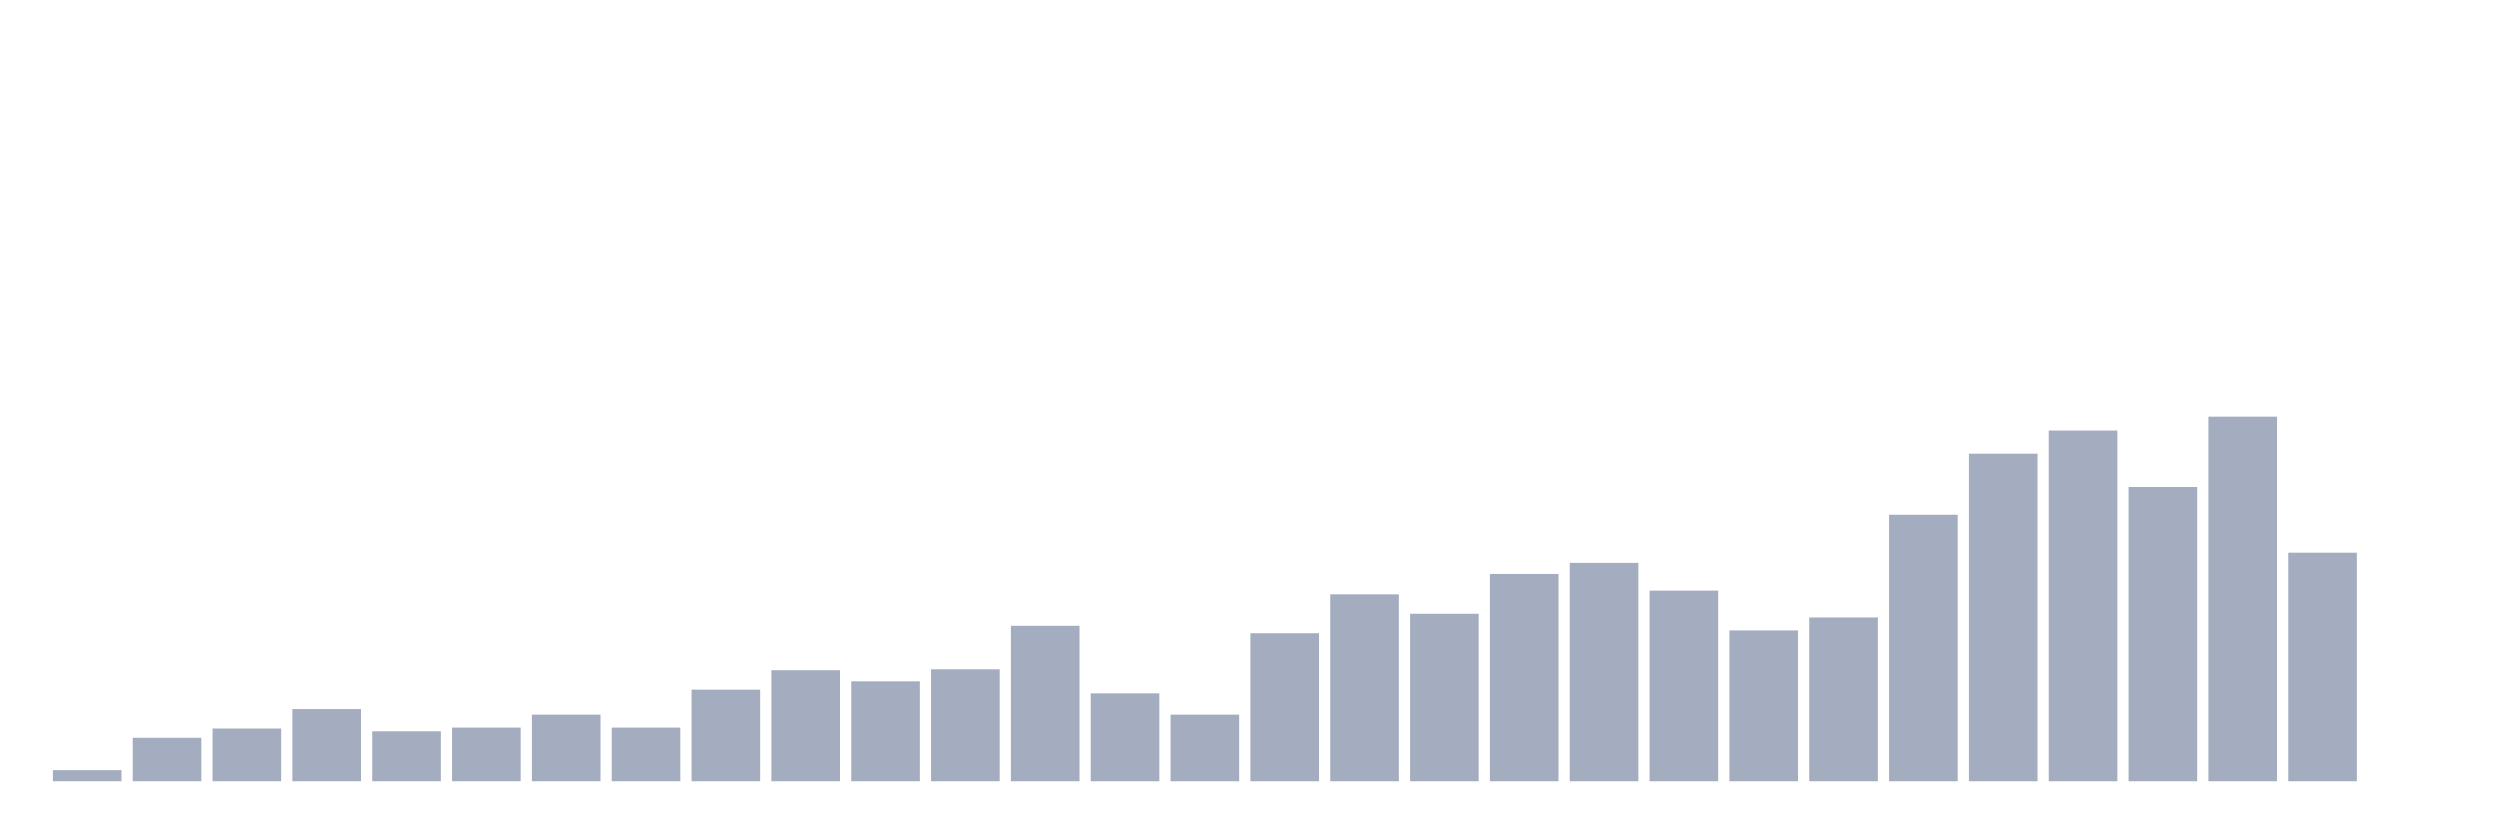
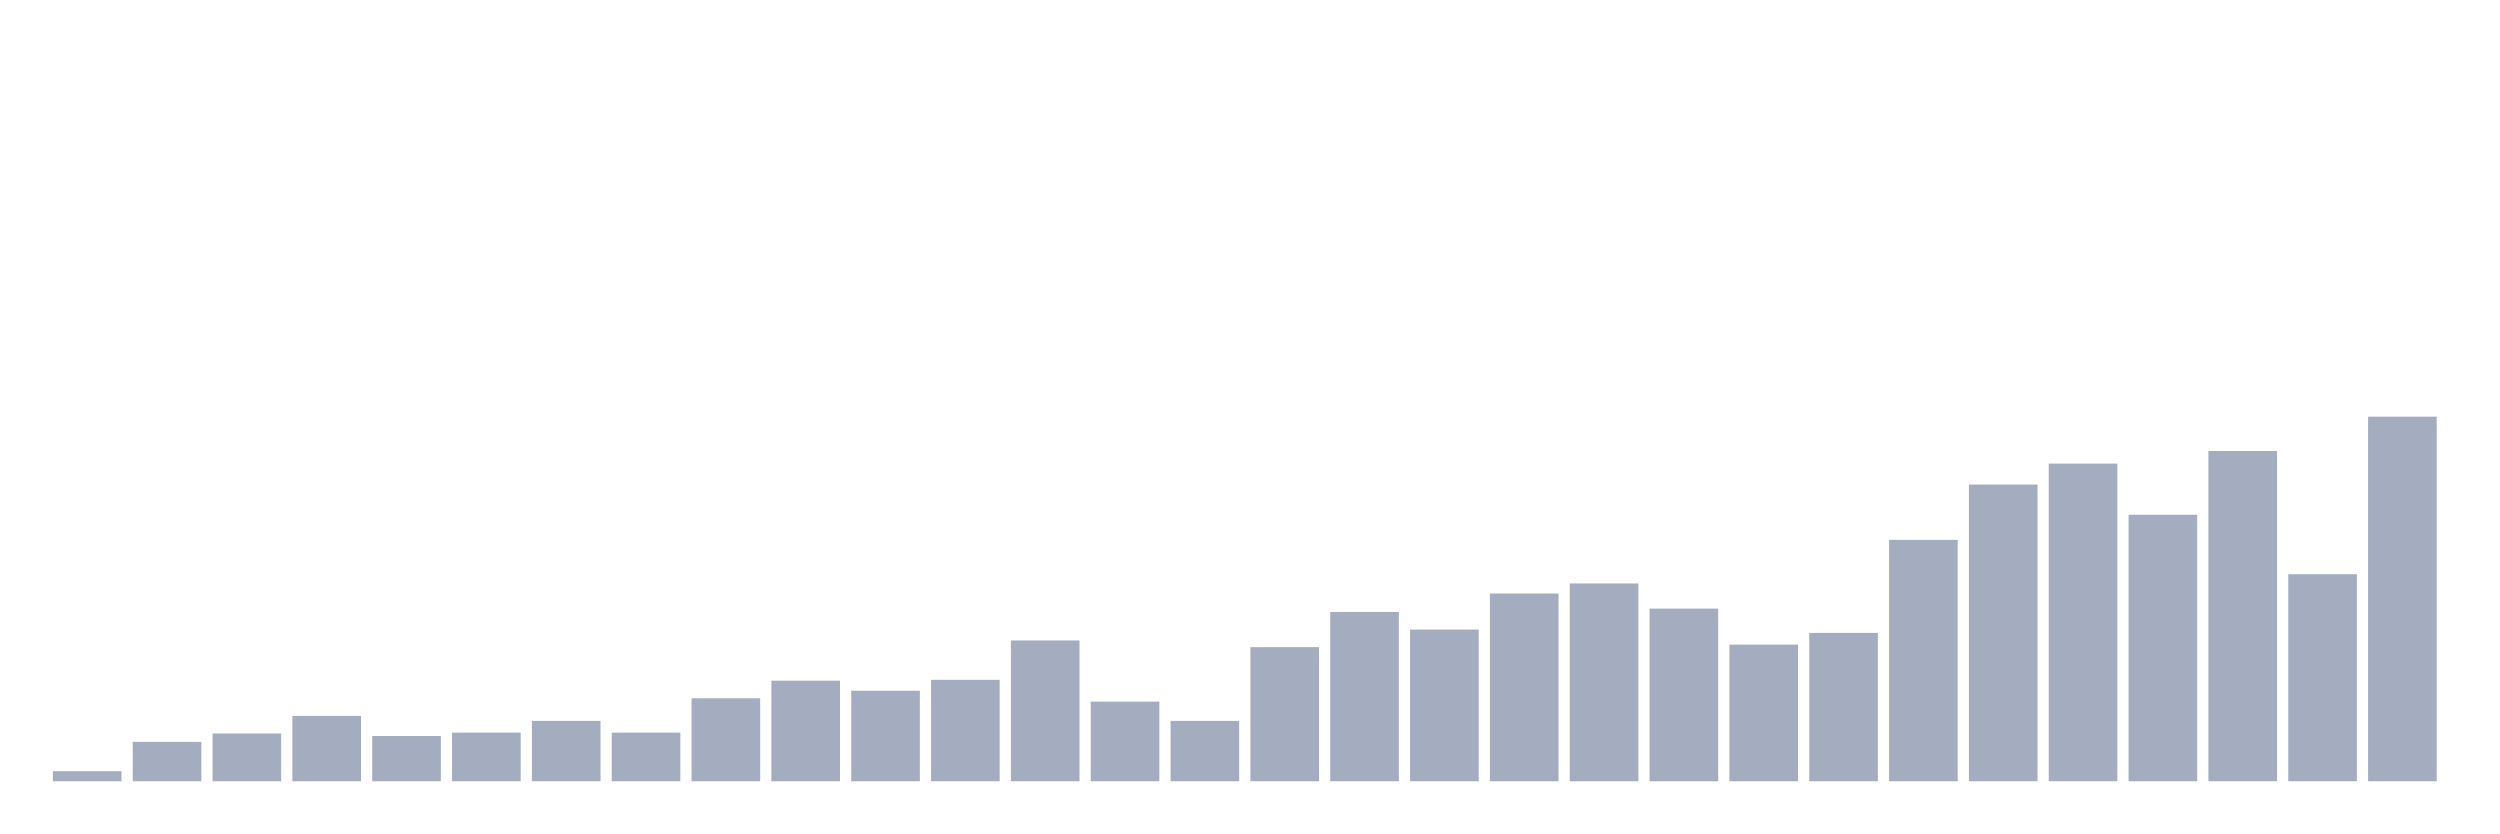
<svg xmlns="http://www.w3.org/2000/svg" viewBox="0 0 480 160">
  <g transform="translate(10,10)">
-     <rect class="bar" x="0.153" width="13.175" y="137.868" height="2.132" fill="rgb(164,173,192)" />
-     <rect class="bar" x="15.482" width="13.175" y="131.65" height="8.35" fill="rgb(164,173,192)" />
-     <rect class="bar" x="30.81" width="13.175" y="129.873" height="10.127" fill="rgb(164,173,192)" />
-     <rect class="bar" x="46.138" width="13.175" y="126.142" height="13.858" fill="rgb(164,173,192)" />
-     <rect class="bar" x="61.466" width="13.175" y="130.406" height="9.594" fill="rgb(164,173,192)" />
-     <rect class="bar" x="76.794" width="13.175" y="129.695" height="10.305" fill="rgb(164,173,192)" />
-     <rect class="bar" x="92.123" width="13.175" y="127.208" height="12.792" fill="rgb(164,173,192)" />
-     <rect class="bar" x="107.451" width="13.175" y="129.695" height="10.305" fill="rgb(164,173,192)" />
-     <rect class="bar" x="122.779" width="13.175" y="122.411" height="17.589" fill="rgb(164,173,192)" />
-     <rect class="bar" x="138.107" width="13.175" y="118.68" height="21.32" fill="rgb(164,173,192)" />
-     <rect class="bar" x="153.436" width="13.175" y="120.812" height="19.188" fill="rgb(164,173,192)" />
-     <rect class="bar" x="168.764" width="13.175" y="118.503" height="21.497" fill="rgb(164,173,192)" />
-     <rect class="bar" x="184.092" width="13.175" y="110.152" height="29.848" fill="rgb(164,173,192)" />
-     <rect class="bar" x="199.42" width="13.175" y="123.122" height="16.878" fill="rgb(164,173,192)" />
-     <rect class="bar" x="214.748" width="13.175" y="127.208" height="12.792" fill="rgb(164,173,192)" />
-     <rect class="bar" x="230.077" width="13.175" y="111.574" height="28.426" fill="rgb(164,173,192)" />
-     <rect class="bar" x="245.405" width="13.175" y="104.112" height="35.888" fill="rgb(164,173,192)" />
-     <rect class="bar" x="260.733" width="13.175" y="107.843" height="32.157" fill="rgb(164,173,192)" />
-     <rect class="bar" x="276.061" width="13.175" y="100.203" height="39.797" fill="rgb(164,173,192)" />
-     <rect class="bar" x="291.39" width="13.175" y="98.071" height="41.929" fill="rgb(164,173,192)" />
-     <rect class="bar" x="306.718" width="13.175" y="103.401" height="36.599" fill="rgb(164,173,192)" />
-     <rect class="bar" x="322.046" width="13.175" y="111.041" height="28.959" fill="rgb(164,173,192)" />
-     <rect class="bar" x="337.374" width="13.175" y="108.553" height="31.447" fill="rgb(164,173,192)" />
-     <rect class="bar" x="352.702" width="13.175" y="88.832" height="51.168" fill="rgb(164,173,192)" />
-     <rect class="bar" x="368.031" width="13.175" y="77.107" height="62.893" fill="rgb(164,173,192)" />
-     <rect class="bar" x="383.359" width="13.175" y="72.665" height="67.335" fill="rgb(164,173,192)" />
-     <rect class="bar" x="398.687" width="13.175" y="83.503" height="56.497" fill="rgb(164,173,192)" />
-     <rect class="bar" x="414.015" width="13.175" y="70" height="70" fill="rgb(164,173,192)" />
-     <rect class="bar" x="429.344" width="13.175" y="96.117" height="43.883" fill="rgb(164,173,192)" />
-     <rect class="bar" x="444.672" width="13.175" y="140" height="0" fill="rgb(164,173,192)" />
+     <rect class="bar" x="0.153" width="13.175" y="138.069" height="1.931" fill="rgb(164,173,192)" />
+     <rect class="bar" x="15.482" width="13.175" y="132.437" height="7.563" fill="rgb(164,173,192)" />
+     <rect class="bar" x="30.81" width="13.175" y="130.828" height="9.172" fill="rgb(164,173,192)" />
+     <rect class="bar" x="46.138" width="13.175" y="127.448" height="12.552" fill="rgb(164,173,192)" />
+     <rect class="bar" x="61.466" width="13.175" y="131.31" height="8.69" fill="rgb(164,173,192)" />
+     <rect class="bar" x="76.794" width="13.175" y="130.667" height="9.333" fill="rgb(164,173,192)" />
+     <rect class="bar" x="92.123" width="13.175" y="128.414" height="11.586" fill="rgb(164,173,192)" />
+     <rect class="bar" x="107.451" width="13.175" y="130.667" height="9.333" fill="rgb(164,173,192)" />
+     <rect class="bar" x="122.779" width="13.175" y="124.069" height="15.931" fill="rgb(164,173,192)" />
+     <rect class="bar" x="138.107" width="13.175" y="120.69" height="19.31" fill="rgb(164,173,192)" />
+     <rect class="bar" x="153.436" width="13.175" y="122.621" height="17.379" fill="rgb(164,173,192)" />
+     <rect class="bar" x="168.764" width="13.175" y="120.529" height="19.471" fill="rgb(164,173,192)" />
+     <rect class="bar" x="184.092" width="13.175" y="112.966" height="27.034" fill="rgb(164,173,192)" />
+     <rect class="bar" x="199.42" width="13.175" y="124.713" height="15.287" fill="rgb(164,173,192)" />
+     <rect class="bar" x="214.748" width="13.175" y="128.414" height="11.586" fill="rgb(164,173,192)" />
+     <rect class="bar" x="230.077" width="13.175" y="114.253" height="25.747" fill="rgb(164,173,192)" />
+     <rect class="bar" x="245.405" width="13.175" y="107.494" height="32.506" fill="rgb(164,173,192)" />
+     <rect class="bar" x="260.733" width="13.175" y="110.874" height="29.126" fill="rgb(164,173,192)" />
+     <rect class="bar" x="276.061" width="13.175" y="103.954" height="36.046" fill="rgb(164,173,192)" />
+     <rect class="bar" x="291.39" width="13.175" y="102.023" height="37.977" fill="rgb(164,173,192)" />
+     <rect class="bar" x="306.718" width="13.175" y="106.851" height="33.149" fill="rgb(164,173,192)" />
+     <rect class="bar" x="322.046" width="13.175" y="113.77" height="26.23" fill="rgb(164,173,192)" />
+     <rect class="bar" x="337.374" width="13.175" y="111.517" height="28.483" fill="rgb(164,173,192)" />
+     <rect class="bar" x="352.702" width="13.175" y="93.655" height="46.345" fill="rgb(164,173,192)" />
+     <rect class="bar" x="368.031" width="13.175" y="83.034" height="56.966" fill="rgb(164,173,192)" />
+     <rect class="bar" x="383.359" width="13.175" y="79.011" height="60.989" fill="rgb(164,173,192)" />
+     <rect class="bar" x="398.687" width="13.175" y="88.828" height="51.172" fill="rgb(164,173,192)" />
+     <rect class="bar" x="414.015" width="13.175" y="76.598" height="63.402" fill="rgb(164,173,192)" />
+     <rect class="bar" x="429.344" width="13.175" y="100.253" height="39.747" fill="rgb(164,173,192)" />
+     <rect class="bar" x="444.672" width="13.175" y="70" height="70" fill="rgb(164,173,192)" />
  </g>
</svg>
